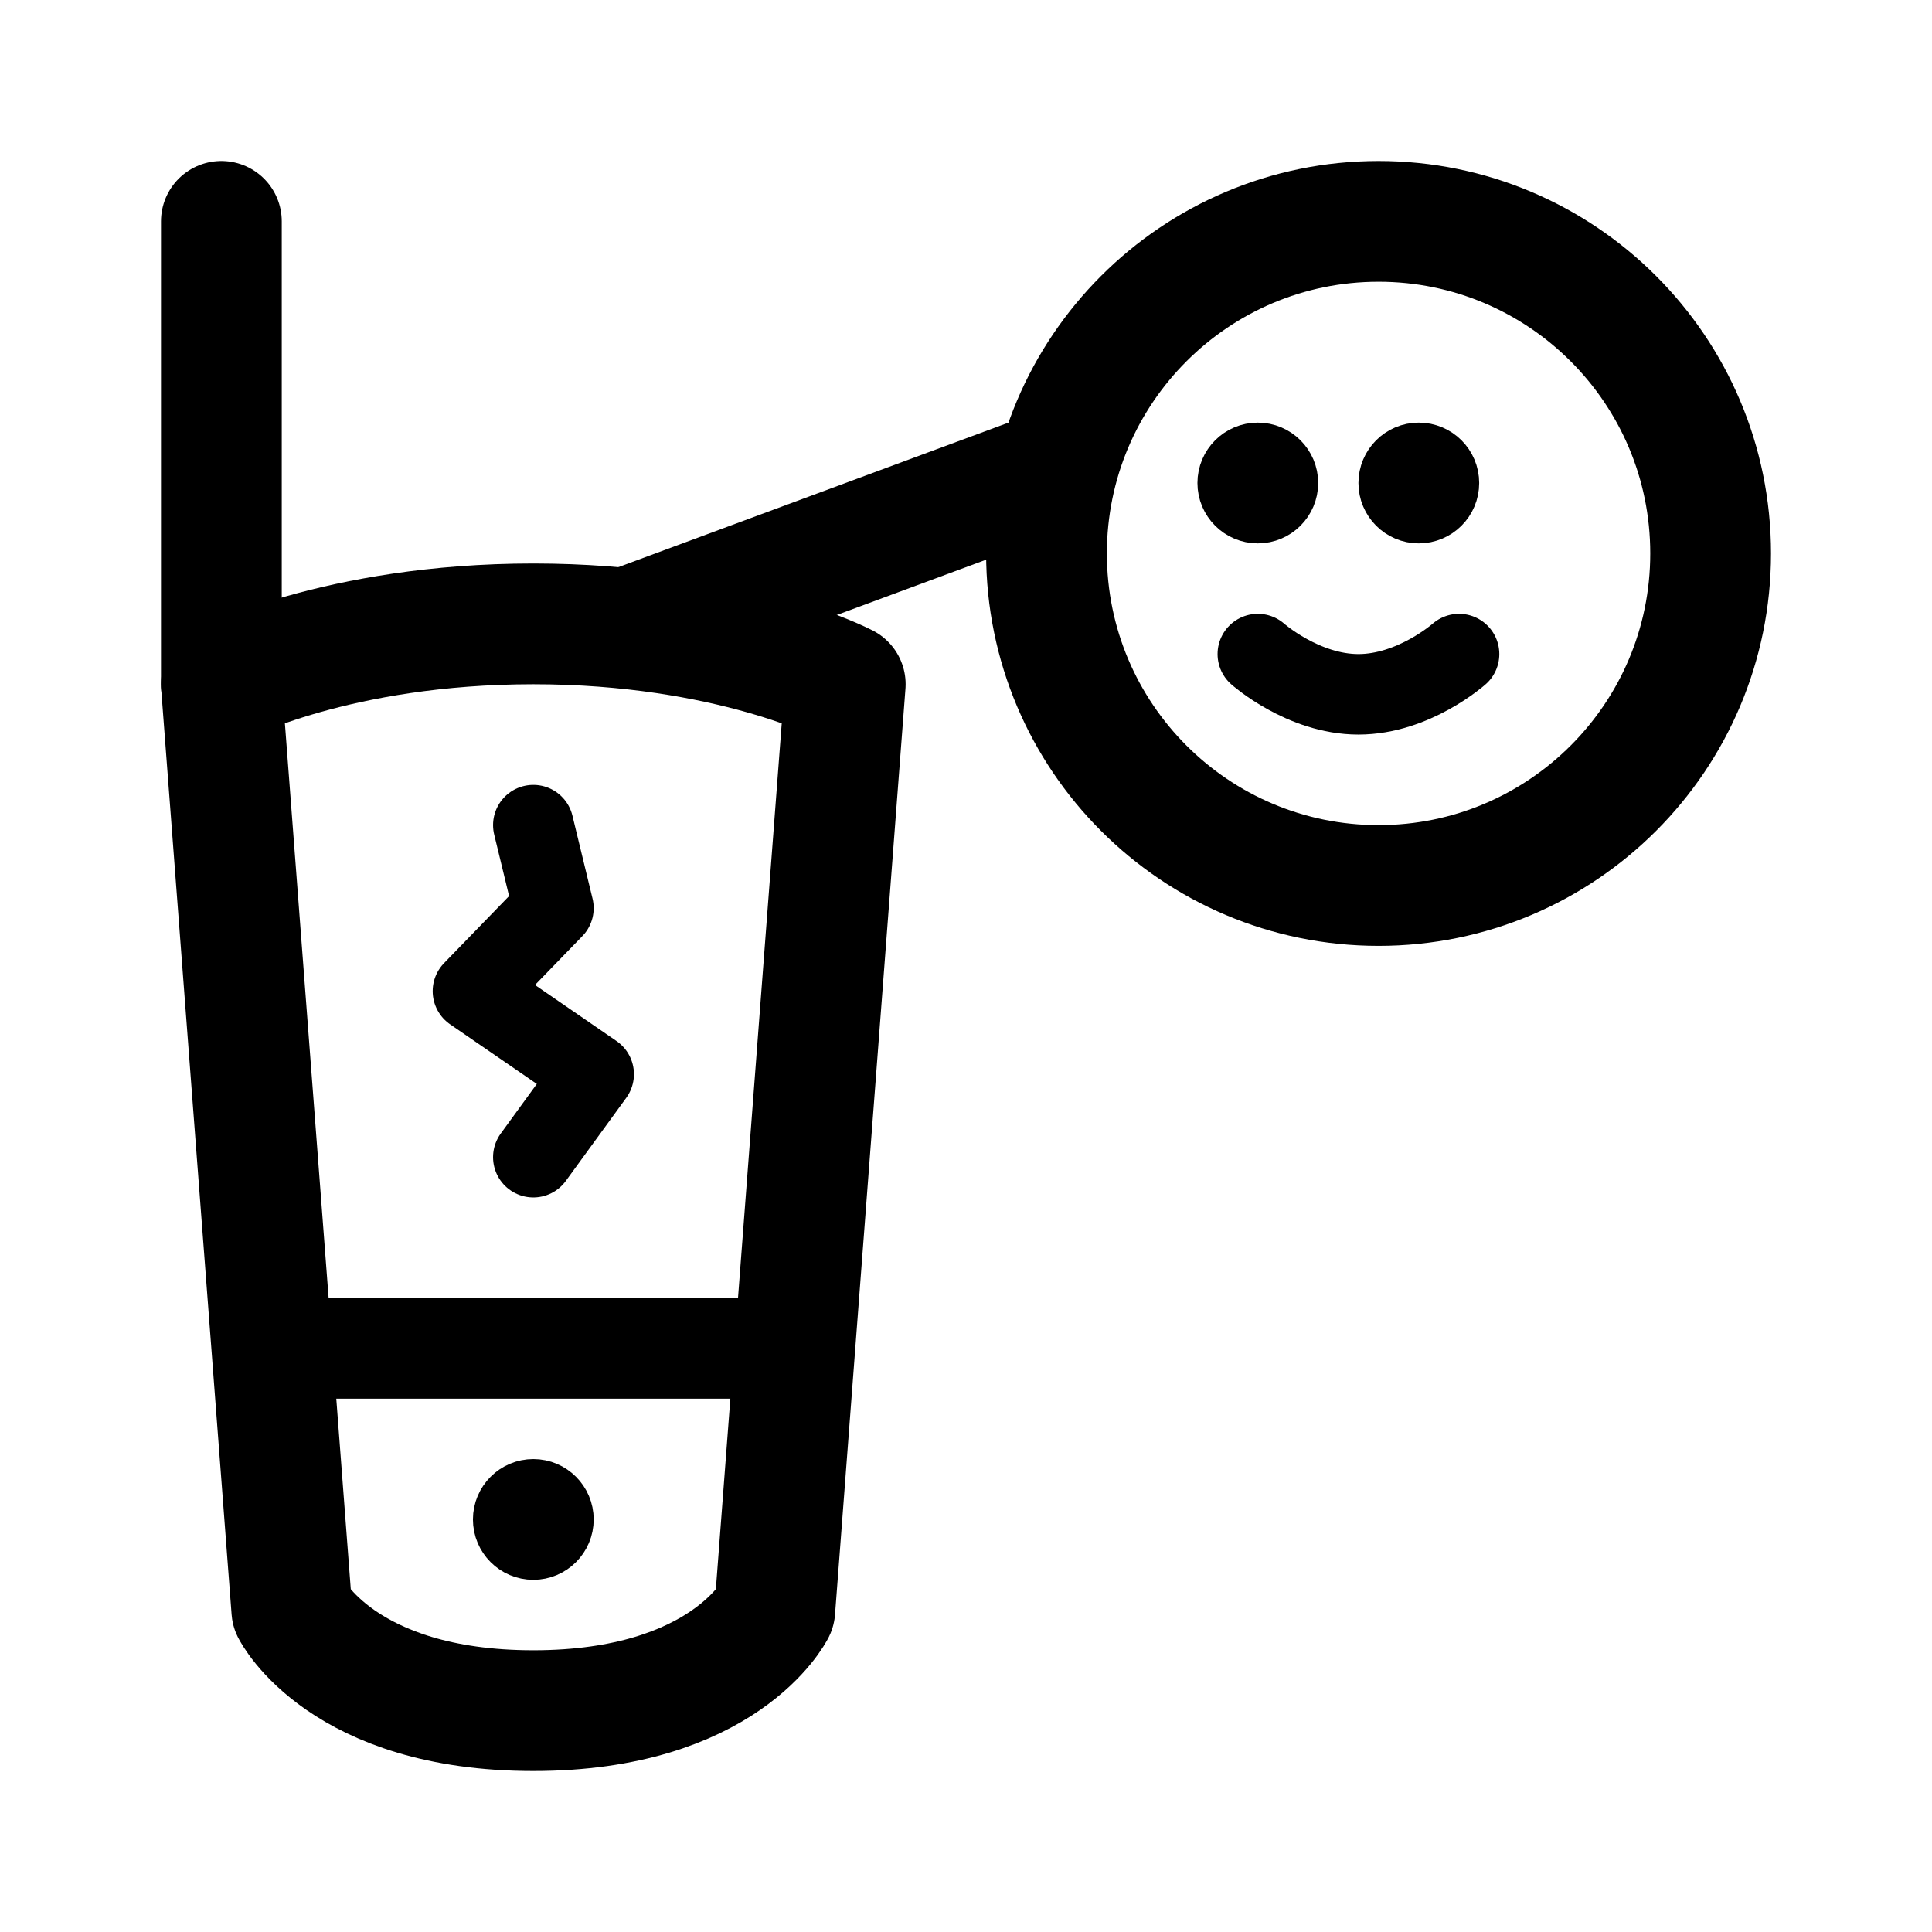
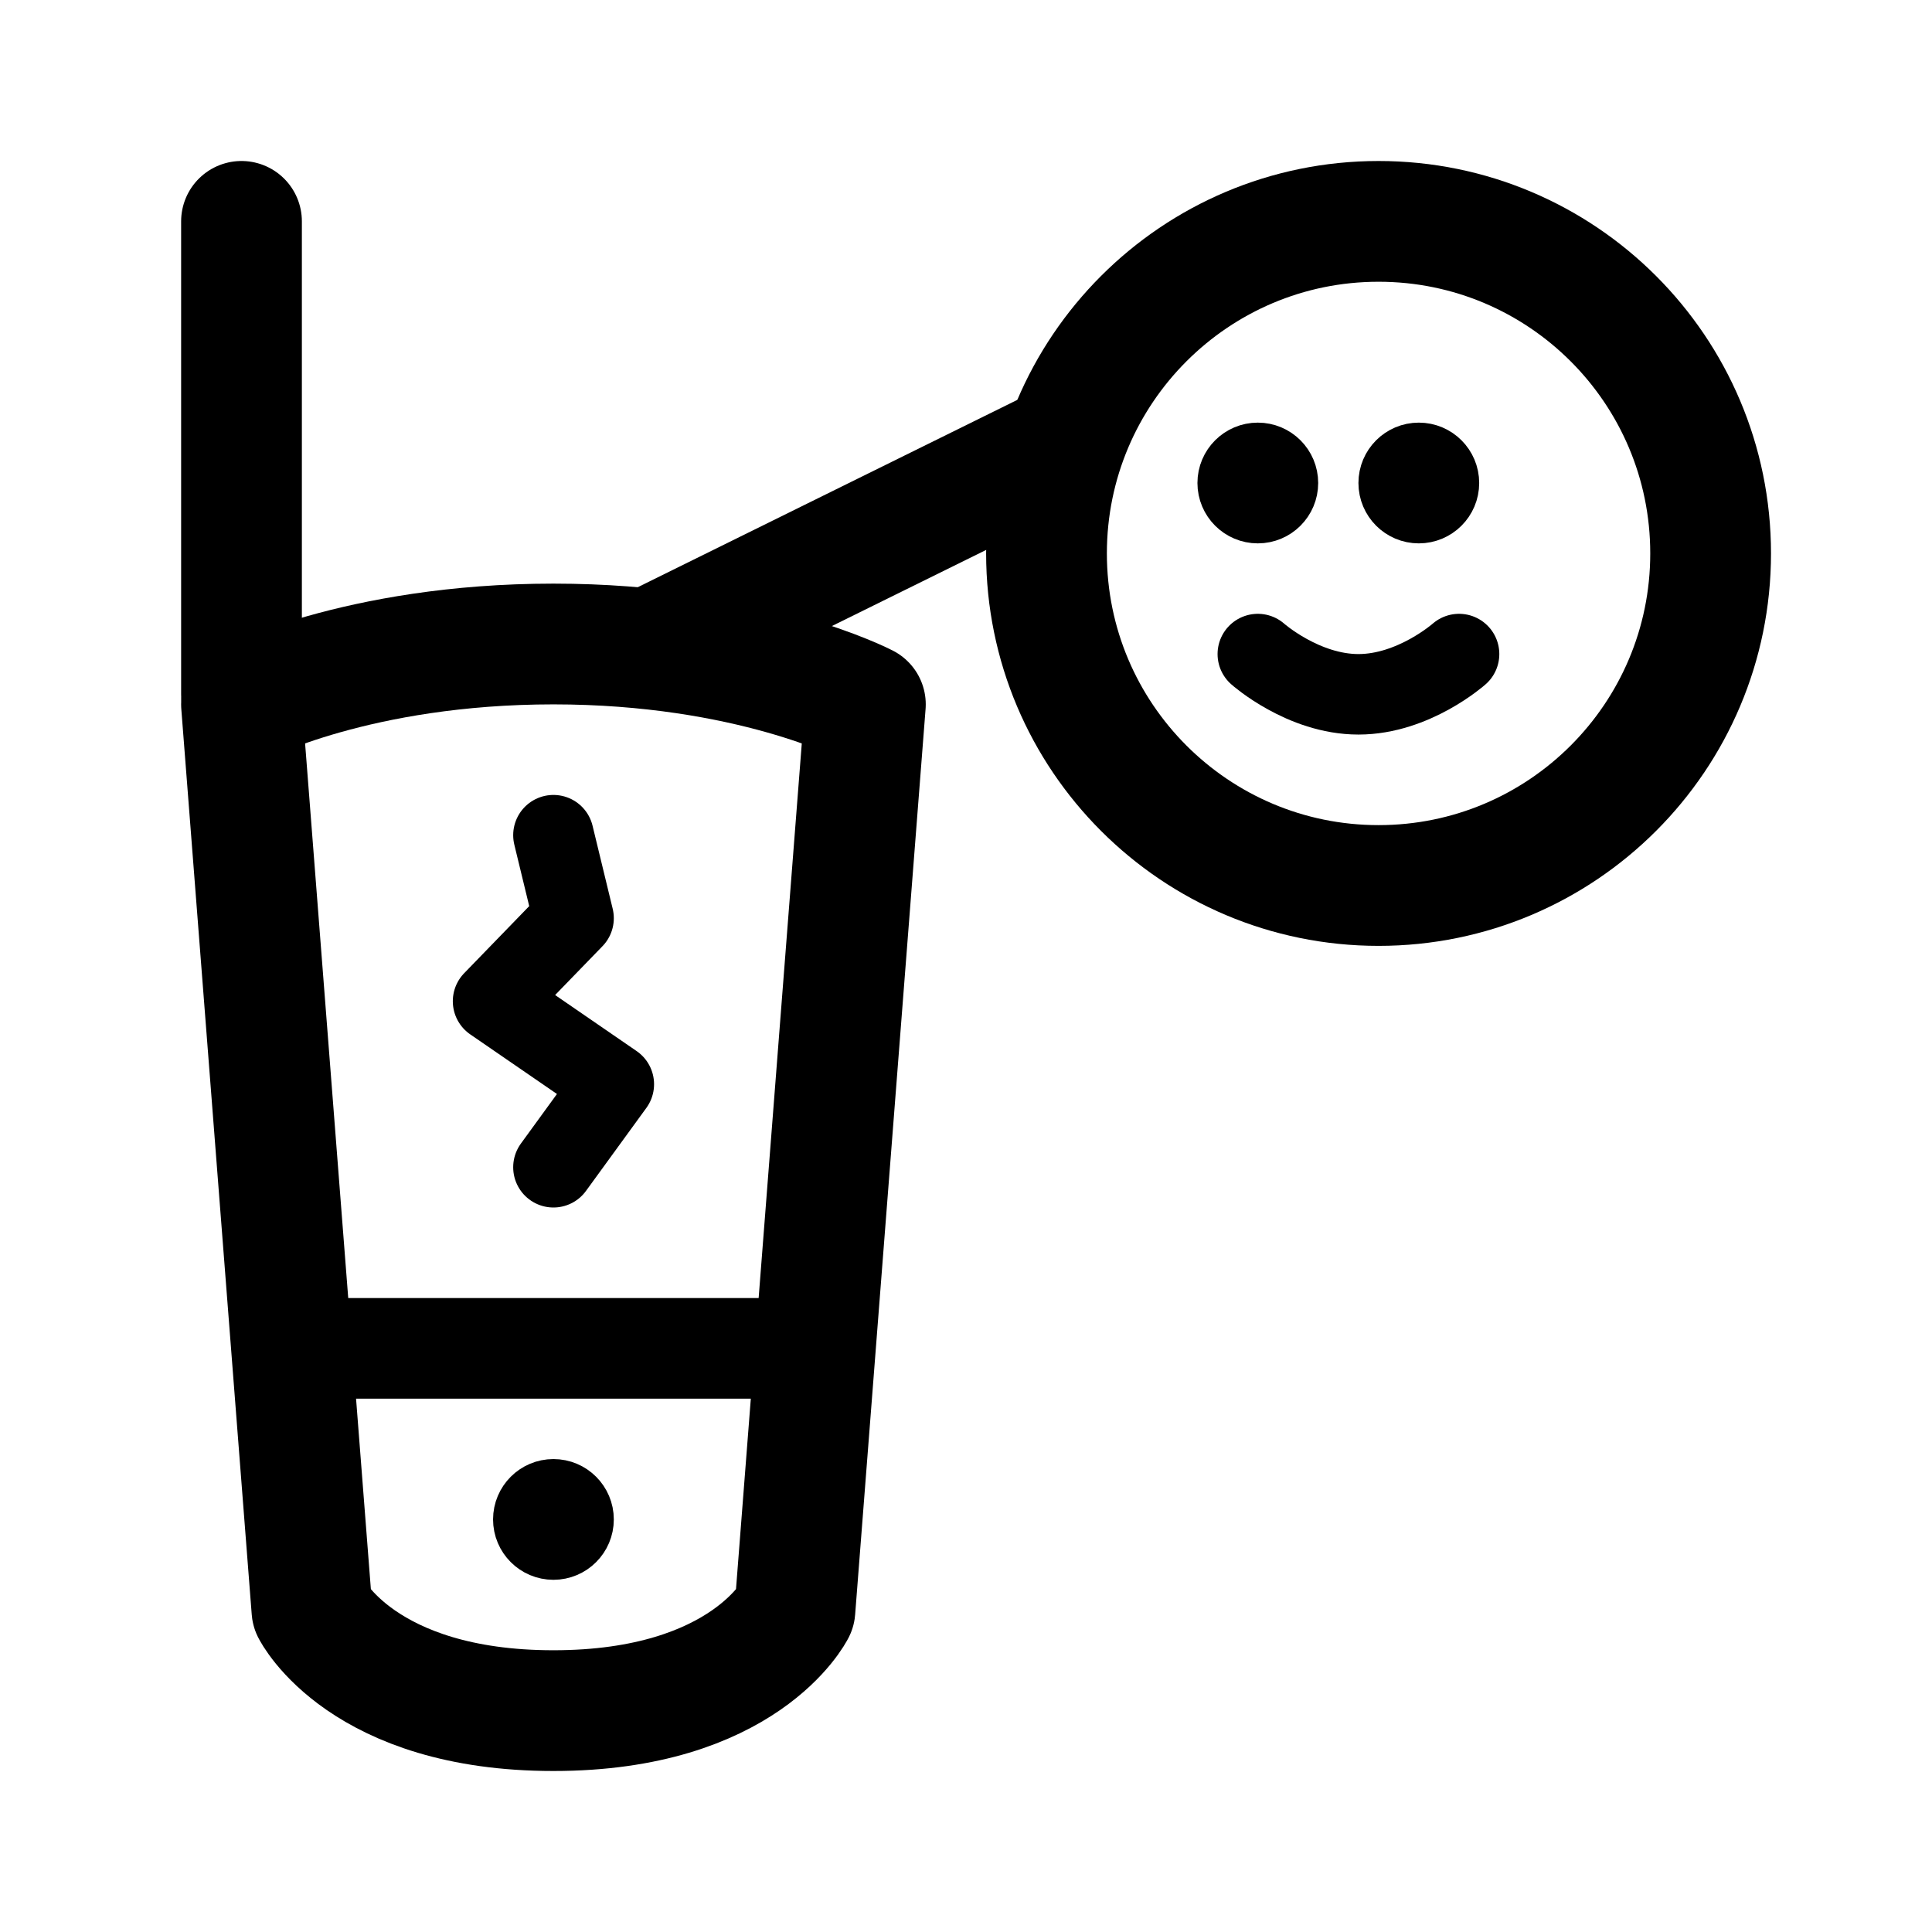
<svg xmlns="http://www.w3.org/2000/svg" width="192" height="192" viewBox="0 0 192 192" fill="none">
-   <path d="m53 115 6-8.25-12-8.25 8-8.25L53 82" stroke="#000" stroke-width="8" stroke-linecap="round" stroke-linejoin="round" />
-   <path d="M22 68s11.5-6 31-6 31 6 31 6l-7 92s-5 10-24 10-24-10-24-10l-7-92Z" stroke="#000" stroke-width="12" stroke-linecap="round" stroke-linejoin="round" />
-   <path d="M30 134h48" stroke="#000" stroke-width="10" stroke-linecap="round" stroke-linejoin="round" />
-   <path d="M22 22v46" stroke="#000" stroke-width="12" stroke-linecap="round" stroke-linejoin="round" />
+   <path d="m55 116 6-8.25-12-8.25 8-8.25L55 83" stroke="#000" stroke-width="8" stroke-linecap="round" stroke-linejoin="round" />
+   <path d="M24 70s11.5-6 31-6 31 6 31 6l-7 90s-5 10-24 10-24-10-24-10l-7-90Z" stroke="#000" stroke-width="12" stroke-linecap="round" stroke-linejoin="round" />
+   <path d="M32 134h48" stroke="#000" stroke-width="10" stroke-linecap="round" stroke-linejoin="round" />
+   <path d="M24 22v47" stroke="#000" stroke-width="12" stroke-linecap="round" stroke-linejoin="round" />
  <circle cx="137" cy="55" r="33" stroke="#000" stroke-width="12" stroke-linecap="round" stroke-linejoin="round" />
-   <path d="M63.5 62 104 47" stroke="#000" stroke-width="12" stroke-linecap="round" stroke-linejoin="round" />
+   <path d="M65.5 64 104 45" stroke="#000" stroke-width="12" stroke-linecap="round" stroke-linejoin="round" />
  <path d="M125 65s4.5 4 10 4 10-4 10-4" stroke="#000" stroke-width="8" stroke-linecap="round" stroke-linejoin="round" />
  <circle cx="125" cy="48" r="3" stroke="#000" stroke-width="6" stroke-linecap="round" stroke-linejoin="round" />
-   <circle cx="53" cy="151" r="3" stroke="#000" stroke-width="6" stroke-linecap="round" stroke-linejoin="round" />
+   <circle cx="55" cy="151" r="3" stroke="#000" stroke-width="6" stroke-linecap="round" stroke-linejoin="round" />
  <circle cx="141" cy="48" r="3" stroke="#000" stroke-width="6" stroke-linecap="round" stroke-linejoin="round" />
</svg>
